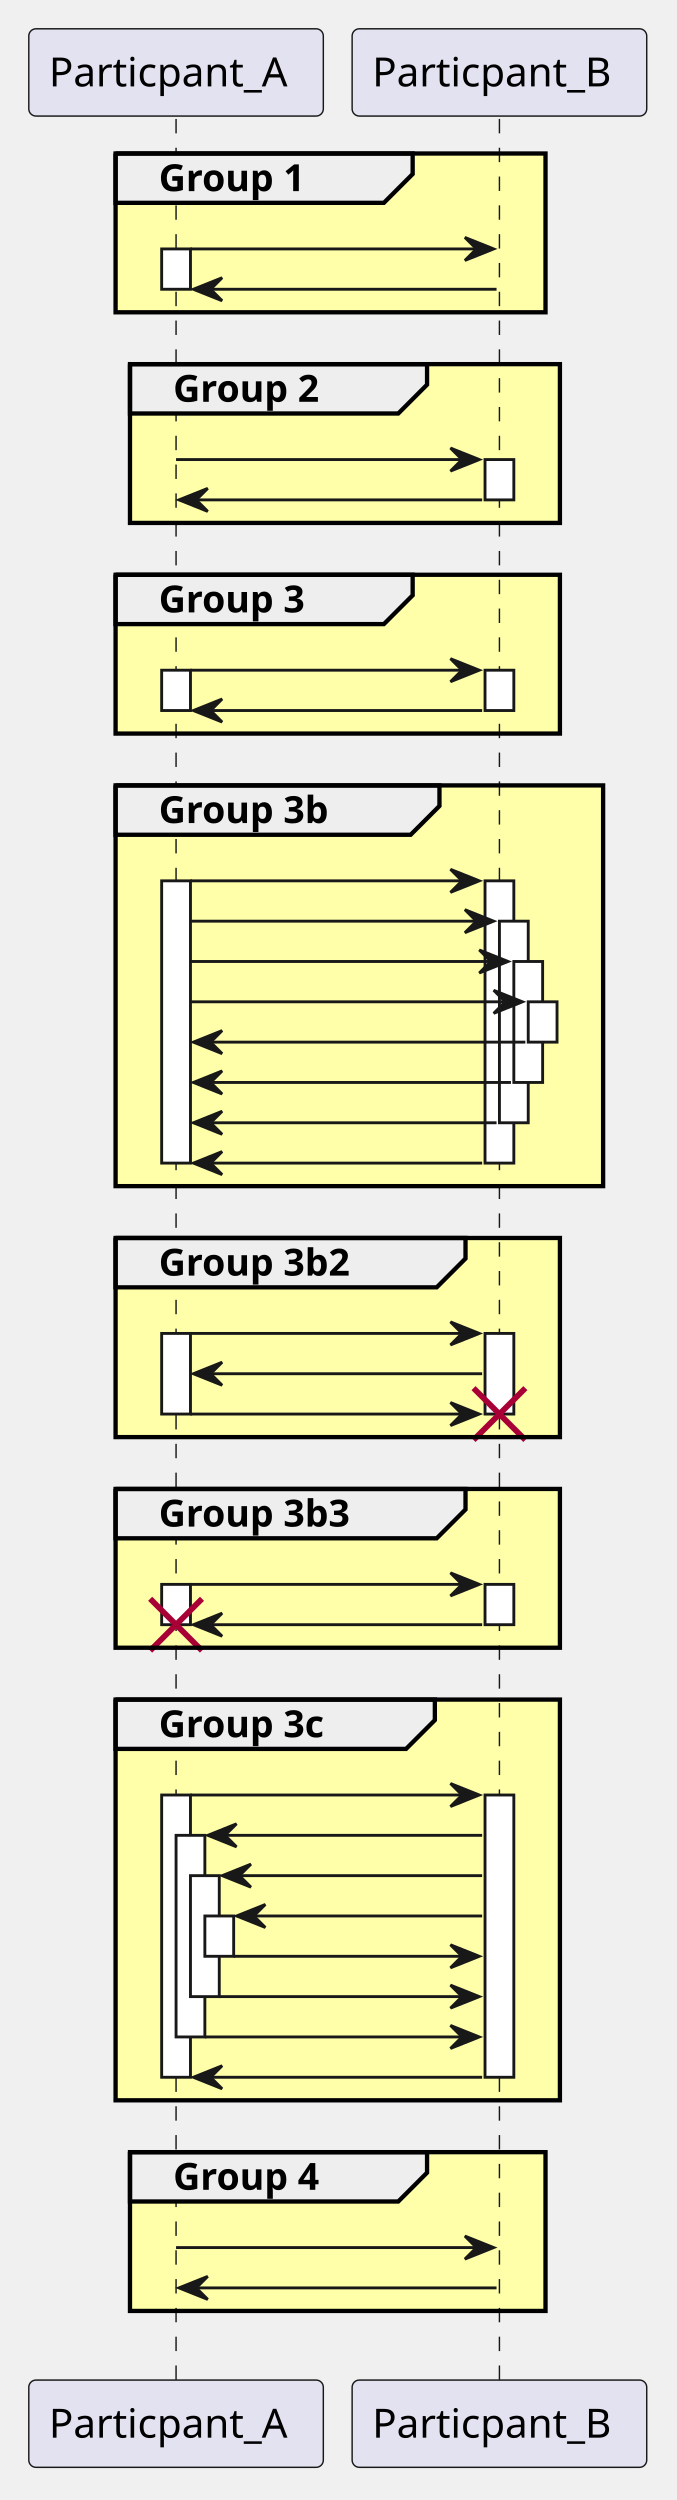
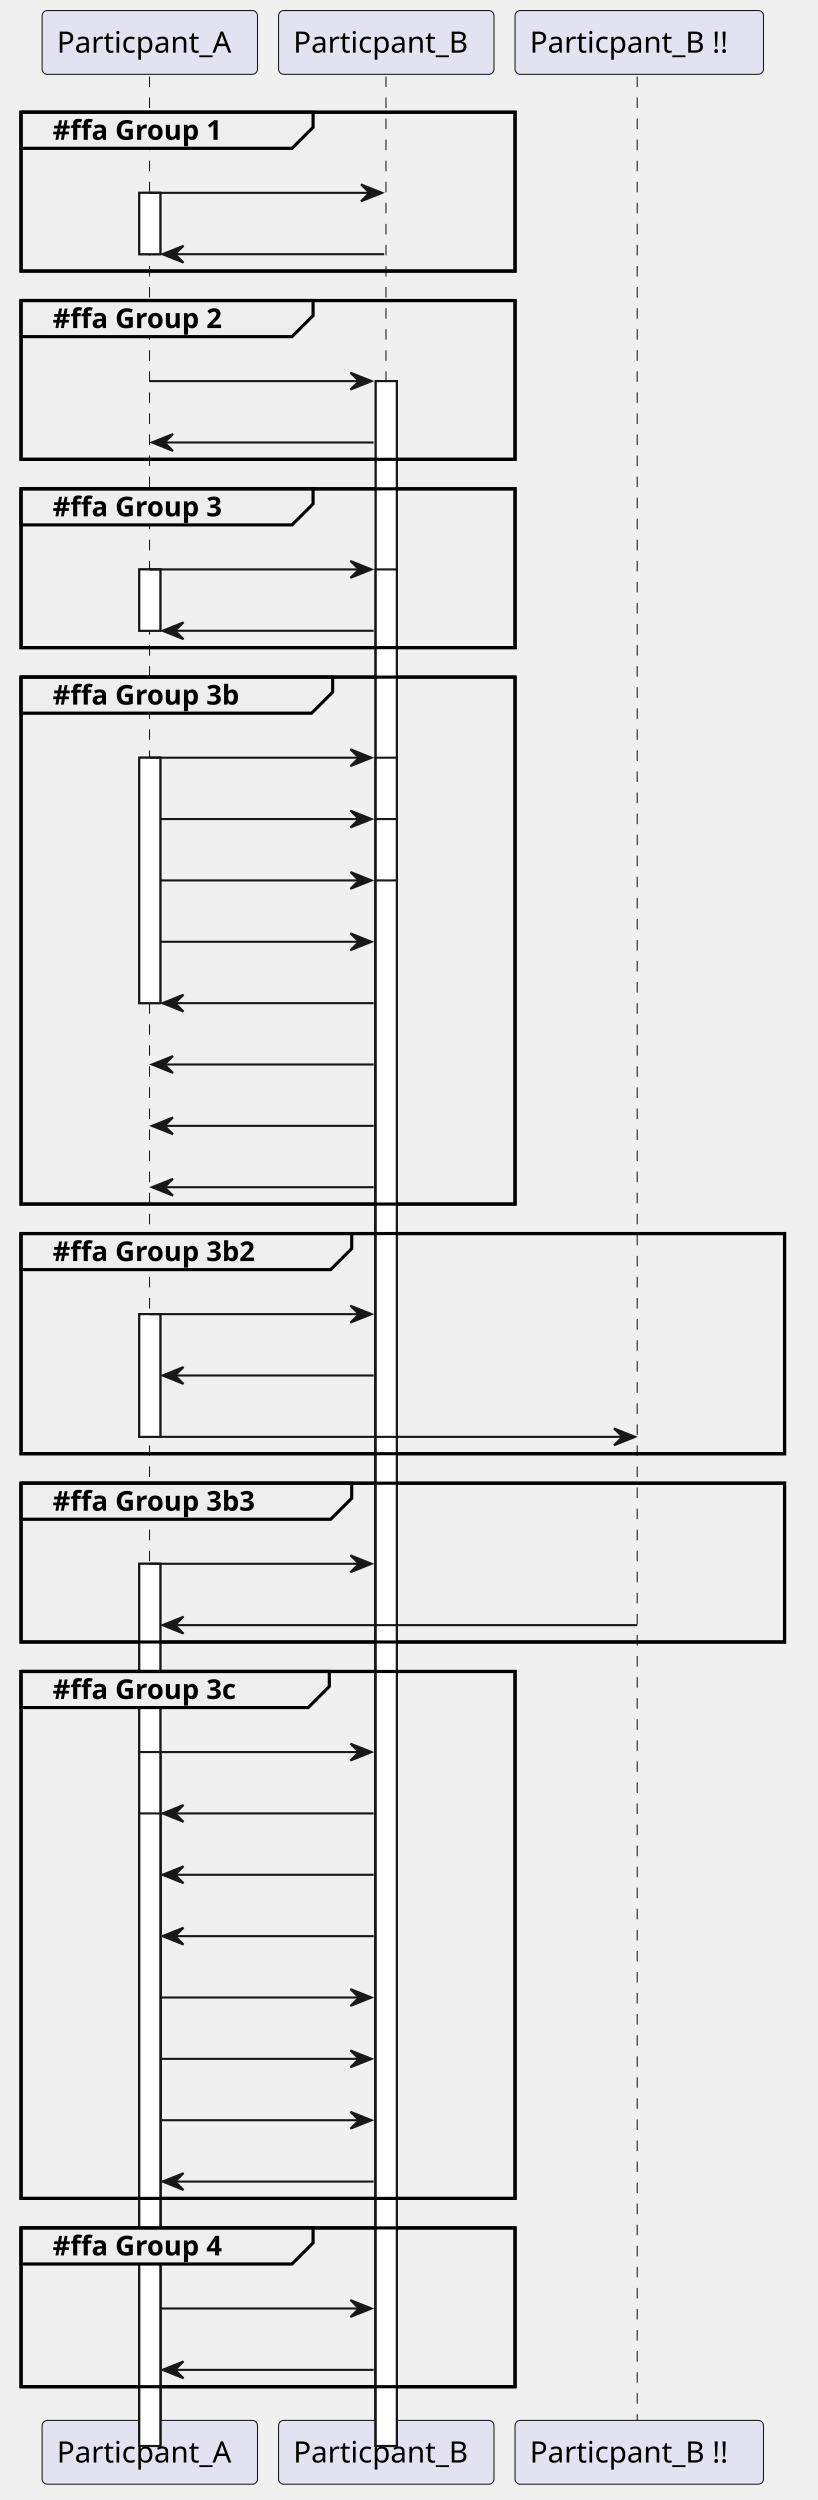
- <svg xmlns="http://www.w3.org/2000/svg" contentStyleType="text/css" data-diagram-type="SEQUENCE" height="868px" preserveAspectRatio="none" style="width:235px;height:868px;background:#FFFFFF;" version="1.1" viewBox="0 0 235 868" width="235px" zoomAndPan="magnify">
+ <svg xmlns="http://www.w3.org/2000/svg" contentStyleType="text/css" data-diagram-type="SEQUENCE" height="1187px" preserveAspectRatio="none" style="width:388px;height:1187px;background:#FFFFFF;" version="1.1" viewBox="0 0 388 1187" width="388px" zoomAndPan="magnify">
  <defs />
  <g>
-     <rect fill="#FFFFAA" height="55.133" style="stroke:#FFFFAA;stroke-width:1;" width="149.273" x="40.129" y="53.297" />
-     <rect fill="#FFFFAA" height="55.133" style="stroke:#FFFFAA;stroke-width:1;" width="149.273" x="45.129" y="126.43" />
-     <rect fill="#FFFFAA" height="55.133" style="stroke:#FFFFAA;stroke-width:1;" width="154.273" x="40.129" y="199.562" />
-     <rect fill="#FFFFAA" height="139.133" style="stroke:#FFFFAA;stroke-width:1;" width="169.273" x="40.129" y="272.695" />
-     <rect fill="#FFFFAA" height="69.133" style="stroke:#FFFFAA;stroke-width:1;" width="154.273" x="40.129" y="429.828" />
-     <rect fill="#FFFFAA" height="55.133" style="stroke:#FFFFAA;stroke-width:1;" width="154.273" x="40.129" y="516.961" />
-     <rect fill="#FFFFAA" height="139.133" style="stroke:#FFFFAA;stroke-width:1;" width="154.273" x="40.129" y="590.094" />
-     <rect fill="#FFFFAA" height="55.133" style="stroke:#FFFFAA;stroke-width:1;" width="144.273" x="45.129" y="747.227" />
-     <g>
-       <rect fill="#000000" fill-opacity="0" height="785.062" width="8" x="57.629" y="41.297" />
-       <line style="stroke:#181818;stroke-width:0.5;stroke-dasharray:5,5;" x1="61.129" x2="61.129" y1="41.297" y2="826.359" />
-     </g>
-     <g>
-       <rect fill="#FFFFFF" height="14" style="stroke:#181818;stroke-width:1;" width="10" x="56.129" y="86.43" />
-     </g>
-     <g>
-       <rect fill="#FFFFFF" height="14" style="stroke:#181818;stroke-width:1;" width="10" x="56.129" y="232.695" />
-     </g>
-     <g>
-       <rect fill="#FFFFFF" height="98" style="stroke:#181818;stroke-width:1;" width="10" x="56.129" y="305.828" />
-     </g>
-     <g>
-       <rect fill="#FFFFFF" height="28" style="stroke:#181818;stroke-width:1;" width="10" x="56.129" y="462.961" />
-     </g>
-     <g>
-       <rect fill="#FFFFFF" height="14" style="stroke:#181818;stroke-width:1;" width="10" x="56.129" y="550.094" />
-     </g>
-     <line style="stroke:#A80036;stroke-width:2;" x1="52.129" x2="70.129" y1="555.094" y2="573.094" />
-     <line style="stroke:#A80036;stroke-width:2;" x1="52.129" x2="70.129" y1="573.094" y2="555.094" />
-     <g>
-       <rect fill="#FFFFFF" height="98" style="stroke:#181818;stroke-width:1;" width="10" x="56.129" y="623.227" />
-     </g>
-     <g>
-       <rect fill="#FFFFFF" height="70" style="stroke:#181818;stroke-width:1;" width="10" x="61.129" y="637.227" />
-     </g>
-     <g>
-       <rect fill="#FFFFFF" height="42" style="stroke:#181818;stroke-width:1;" width="10" x="66.129" y="651.227" />
-     </g>
-     <g>
-       <rect fill="#FFFFFF" height="14" style="stroke:#181818;stroke-width:1;" width="10" x="71.129" y="665.227" />
-     </g>
-     <g>
-       <rect fill="#000000" fill-opacity="0" height="785.062" width="8" x="169.902" y="41.297" />
-       <line style="stroke:#181818;stroke-width:0.5;stroke-dasharray:5,5;" x1="173.402" x2="173.402" y1="41.297" y2="826.359" />
-     </g>
-     <g>
-       <rect fill="#FFFFFF" height="14" style="stroke:#181818;stroke-width:1;" width="10" x="168.402" y="159.562" />
-     </g>
-     <g>
-       <rect fill="#FFFFFF" height="14" style="stroke:#181818;stroke-width:1;" width="10" x="168.402" y="232.695" />
-     </g>
-     <g>
-       <rect fill="#FFFFFF" height="98" style="stroke:#181818;stroke-width:1;" width="10" x="168.402" y="305.828" />
-     </g>
-     <g>
-       <rect fill="#FFFFFF" height="28" style="stroke:#181818;stroke-width:1;" width="10" x="168.402" y="462.961" />
-     </g>
-     <line style="stroke:#A80036;stroke-width:2;" x1="164.402" x2="182.402" y1="481.961" y2="499.961" />
-     <line style="stroke:#A80036;stroke-width:2;" x1="164.402" x2="182.402" y1="499.961" y2="481.961" />
-     <g>
-       <rect fill="#FFFFFF" height="14" style="stroke:#181818;stroke-width:1;" width="10" x="168.402" y="550.094" />
-     </g>
-     <g>
-       <rect fill="#FFFFFF" height="98" style="stroke:#181818;stroke-width:1;" width="10" x="168.402" y="623.227" />
-     </g>
-     <g>
-       <rect fill="#FFFFFF" height="70" style="stroke:#181818;stroke-width:1;" width="10" x="173.402" y="319.828" />
-     </g>
-     <g>
-       <rect fill="#FFFFFF" height="42" style="stroke:#181818;stroke-width:1;" width="10" x="178.402" y="333.828" />
-     </g>
-     <g>
-       <rect fill="#FFFFFF" height="14" style="stroke:#181818;stroke-width:1;" width="10" x="183.402" y="347.828" />
-     </g>
-     <rect fill="#E2E2F0" height="30.297" rx="2.5" ry="2.5" style="stroke:#181818;stroke-width:0.5;" width="102.259" x="10" y="10" />
-     <text fill="#000000" font-family="sans-serif" font-size="14" lengthAdjust="spacing" textLength="88.259" x="17" y="29.995">Particpant_A</text>
-     <rect fill="#E2E2F0" height="30.297" rx="2.5" ry="2.5" style="stroke:#181818;stroke-width:0.5;" width="102.286" x="122.259" y="10" />
-     <text fill="#000000" font-family="sans-serif" font-size="14" lengthAdjust="spacing" textLength="88.286" x="129.259" y="29.995">Particpant_B</text>
-     <rect fill="#E2E2F0" height="30.297" rx="2.5" ry="2.5" style="stroke:#181818;stroke-width:0.5;" width="102.259" x="10" y="826.359" />
-     <text fill="#000000" font-family="sans-serif" font-size="14" lengthAdjust="spacing" textLength="88.259" x="17" y="846.355">Particpant_A</text>
-     <rect fill="#E2E2F0" height="30.297" rx="2.5" ry="2.5" style="stroke:#181818;stroke-width:0.5;" width="102.286" x="122.259" y="826.359" />
-     <text fill="#000000" font-family="sans-serif" font-size="14" lengthAdjust="spacing" textLength="88.286" x="129.259" y="846.355">Particpant_B</text>
-     <path d="M40.129,53.297 L143.274,53.297 L143.274,60.43 L133.274,70.43 L40.129,70.43 L40.129,53.297" fill="#EEEEEE" style="stroke:#000000;stroke-width:1.5;" />
-     <rect fill="none" height="55.133" style="stroke:#000000;stroke-width:1.5;" width="149.273" x="40.129" y="53.297" />
-     <text fill="#000000" font-family="sans-serif" font-size="13" font-weight="700" lengthAdjust="spacing" textLength="58.145" x="55.129" y="66.364">Group 1</text>
-     <polygon fill="#181818" points="161.402,82.43,171.402,86.43,161.402,90.43,165.402,86.43" style="stroke:#181818;stroke-width:1;" />
-     <line style="stroke:#181818;stroke-width:1;" x1="66.129" x2="167.402" y1="86.43" y2="86.43" />
-     <polygon fill="#181818" points="77.129,96.43,67.129,100.43,77.129,104.43,73.129,100.43" style="stroke:#181818;stroke-width:1;" />
-     <line style="stroke:#181818;stroke-width:1;" x1="71.129" x2="172.402" y1="100.43" y2="100.43" />
-     <path d="M45.129,126.43 L148.274,126.43 L148.274,133.562 L138.274,143.562 L45.129,143.562 L45.129,126.43" fill="#EEEEEE" style="stroke:#000000;stroke-width:1.5;" />
-     <rect fill="none" height="55.133" style="stroke:#000000;stroke-width:1.5;" width="149.273" x="45.129" y="126.43" />
-     <text fill="#000000" font-family="sans-serif" font-size="13" font-weight="700" lengthAdjust="spacing" textLength="58.145" x="60.129" y="139.497">Group 2</text>
-     <polygon fill="#181818" points="156.402,155.562,166.402,159.562,156.402,163.562,160.402,159.562" style="stroke:#181818;stroke-width:1;" />
-     <line style="stroke:#181818;stroke-width:1;" x1="61.129" x2="162.402" y1="159.562" y2="159.562" />
-     <polygon fill="#181818" points="72.129,169.562,62.129,173.562,72.129,177.562,68.129,173.562" style="stroke:#181818;stroke-width:1;" />
-     <line style="stroke:#181818;stroke-width:1;" x1="66.129" x2="167.402" y1="173.562" y2="173.562" />
-     <path d="M40.129,199.562 L143.274,199.562 L143.274,206.695 L133.274,216.695 L40.129,216.695 L40.129,199.562" fill="#EEEEEE" style="stroke:#000000;stroke-width:1.5;" />
-     <rect fill="none" height="55.133" style="stroke:#000000;stroke-width:1.5;" width="154.273" x="40.129" y="199.562" />
-     <text fill="#000000" font-family="sans-serif" font-size="13" font-weight="700" lengthAdjust="spacing" textLength="58.145" x="55.129" y="212.629">Group 3</text>
-     <polygon fill="#181818" points="156.402,228.695,166.402,232.695,156.402,236.695,160.402,232.695" style="stroke:#181818;stroke-width:1;" />
-     <line style="stroke:#181818;stroke-width:1;" x1="66.129" x2="162.402" y1="232.695" y2="232.695" />
-     <polygon fill="#181818" points="77.129,242.695,67.129,246.695,77.129,250.695,73.129,246.695" style="stroke:#181818;stroke-width:1;" />
-     <line style="stroke:#181818;stroke-width:1;" x1="71.129" x2="167.402" y1="246.695" y2="246.695" />
-     <path d="M40.129,272.695 L152.58,272.695 L152.58,279.828 L142.58,289.828 L40.129,289.828 L40.129,272.695" fill="#EEEEEE" style="stroke:#000000;stroke-width:1.5;" />
-     <rect fill="none" height="139.133" style="stroke:#000000;stroke-width:1.5;" width="169.273" x="40.129" y="272.695" />
-     <text fill="#000000" font-family="sans-serif" font-size="13" font-weight="700" lengthAdjust="spacing" textLength="67.45" x="55.129" y="285.762">Group 3b</text>
-     <polygon fill="#181818" points="156.402,301.828,166.402,305.828,156.402,309.828,160.402,305.828" style="stroke:#181818;stroke-width:1;" />
-     <line style="stroke:#181818;stroke-width:1;" x1="66.129" x2="162.402" y1="305.828" y2="305.828" />
-     <polygon fill="#181818" points="161.402,315.828,171.402,319.828,161.402,323.828,165.402,319.828" style="stroke:#181818;stroke-width:1;" />
-     <line style="stroke:#181818;stroke-width:1;" x1="66.129" x2="167.402" y1="319.828" y2="319.828" />
-     <polygon fill="#181818" points="166.402,329.828,176.402,333.828,166.402,337.828,170.402,333.828" style="stroke:#181818;stroke-width:1;" />
-     <line style="stroke:#181818;stroke-width:1;" x1="66.129" x2="172.402" y1="333.828" y2="333.828" />
-     <polygon fill="#181818" points="171.402,343.828,181.402,347.828,171.402,351.828,175.402,347.828" style="stroke:#181818;stroke-width:1;" />
-     <line style="stroke:#181818;stroke-width:1;" x1="66.129" x2="177.402" y1="347.828" y2="347.828" />
-     <polygon fill="#181818" points="77.129,357.828,67.129,361.828,77.129,365.828,73.129,361.828" style="stroke:#181818;stroke-width:1;" />
-     <line style="stroke:#181818;stroke-width:1;" x1="71.129" x2="182.402" y1="361.828" y2="361.828" />
-     <polygon fill="#181818" points="77.129,371.828,67.129,375.828,77.129,379.828,73.129,375.828" style="stroke:#181818;stroke-width:1;" />
-     <line style="stroke:#181818;stroke-width:1;" x1="71.129" x2="177.402" y1="375.828" y2="375.828" />
-     <polygon fill="#181818" points="77.129,385.828,67.129,389.828,77.129,393.828,73.129,389.828" style="stroke:#181818;stroke-width:1;" />
-     <line style="stroke:#181818;stroke-width:1;" x1="71.129" x2="172.402" y1="389.828" y2="389.828" />
-     <polygon fill="#181818" points="77.129,399.828,67.129,403.828,77.129,407.828,73.129,403.828" style="stroke:#181818;stroke-width:1;" />
-     <line style="stroke:#181818;stroke-width:1;" x1="71.129" x2="167.402" y1="403.828" y2="403.828" />
-     <path d="M40.129,429.828 L161.625,429.828 L161.625,436.961 L151.625,446.961 L40.129,446.961 L40.129,429.828" fill="#EEEEEE" style="stroke:#000000;stroke-width:1.5;" />
-     <rect fill="none" height="69.133" style="stroke:#000000;stroke-width:1.5;" width="154.273" x="40.129" y="429.828" />
-     <text fill="#000000" font-family="sans-serif" font-size="13" font-weight="700" lengthAdjust="spacing" textLength="76.496" x="55.129" y="442.895">Group 3b2</text>
-     <polygon fill="#181818" points="156.402,458.961,166.402,462.961,156.402,466.961,160.402,462.961" style="stroke:#181818;stroke-width:1;" />
-     <line style="stroke:#181818;stroke-width:1;" x1="66.129" x2="162.402" y1="462.961" y2="462.961" />
-     <polygon fill="#181818" points="77.129,472.961,67.129,476.961,77.129,480.961,73.129,476.961" style="stroke:#181818;stroke-width:1;" />
-     <line style="stroke:#181818;stroke-width:1;" x1="71.129" x2="167.402" y1="476.961" y2="476.961" />
-     <polygon fill="#181818" points="156.402,486.961,166.402,490.961,156.402,494.961,160.402,490.961" style="stroke:#181818;stroke-width:1;" />
-     <line style="stroke:#181818;stroke-width:1;" x1="66.129" x2="162.402" y1="490.961" y2="490.961" />
-     <path d="M40.129,516.961 L161.625,516.961 L161.625,524.094 L151.625,534.094 L40.129,534.094 L40.129,516.961" fill="#EEEEEE" style="stroke:#000000;stroke-width:1.5;" />
-     <rect fill="none" height="55.133" style="stroke:#000000;stroke-width:1.5;" width="154.273" x="40.129" y="516.961" />
-     <text fill="#000000" font-family="sans-serif" font-size="13" font-weight="700" lengthAdjust="spacing" textLength="76.496" x="55.129" y="530.028">Group 3b3</text>
-     <polygon fill="#181818" points="156.402,546.094,166.402,550.094,156.402,554.094,160.402,550.094" style="stroke:#181818;stroke-width:1;" />
-     <line style="stroke:#181818;stroke-width:1;" x1="66.129" x2="162.402" y1="550.094" y2="550.094" />
-     <polygon fill="#181818" points="77.129,560.094,67.129,564.094,77.129,568.094,73.129,564.094" style="stroke:#181818;stroke-width:1;" />
-     <line style="stroke:#181818;stroke-width:1;" x1="71.129" x2="167.402" y1="564.094" y2="564.094" />
-     <path d="M40.129,590.094 L150.98,590.094 L150.98,597.227 L140.98,607.227 L40.129,607.227 L40.129,590.094" fill="#EEEEEE" style="stroke:#000000;stroke-width:1.5;" />
-     <rect fill="none" height="139.133" style="stroke:#000000;stroke-width:1.5;" width="154.273" x="40.129" y="590.094" />
-     <text fill="#000000" font-family="sans-serif" font-size="13" font-weight="700" lengthAdjust="spacing" textLength="65.851" x="55.129" y="603.161">Group 3c</text>
-     <polygon fill="#181818" points="156.402,619.227,166.402,623.227,156.402,627.227,160.402,623.227" style="stroke:#181818;stroke-width:1;" />
-     <line style="stroke:#181818;stroke-width:1;" x1="66.129" x2="162.402" y1="623.227" y2="623.227" />
-     <polygon fill="#181818" points="82.129,633.227,72.129,637.227,82.129,641.227,78.129,637.227" style="stroke:#181818;stroke-width:1;" />
-     <line style="stroke:#181818;stroke-width:1;" x1="76.129" x2="167.402" y1="637.227" y2="637.227" />
-     <polygon fill="#181818" points="87.129,647.227,77.129,651.227,87.129,655.227,83.129,651.227" style="stroke:#181818;stroke-width:1;" />
-     <line style="stroke:#181818;stroke-width:1;" x1="81.129" x2="167.402" y1="651.227" y2="651.227" />
-     <polygon fill="#181818" points="92.129,661.227,82.129,665.227,92.129,669.227,88.129,665.227" style="stroke:#181818;stroke-width:1;" />
-     <line style="stroke:#181818;stroke-width:1;" x1="86.129" x2="167.402" y1="665.227" y2="665.227" />
-     <polygon fill="#181818" points="156.402,675.227,166.402,679.227,156.402,683.227,160.402,679.227" style="stroke:#181818;stroke-width:1;" />
-     <line style="stroke:#181818;stroke-width:1;" x1="81.129" x2="162.402" y1="679.227" y2="679.227" />
-     <polygon fill="#181818" points="156.402,689.227,166.402,693.227,156.402,697.227,160.402,693.227" style="stroke:#181818;stroke-width:1;" />
-     <line style="stroke:#181818;stroke-width:1;" x1="76.129" x2="162.402" y1="693.227" y2="693.227" />
-     <polygon fill="#181818" points="156.402,703.227,166.402,707.227,156.402,711.227,160.402,707.227" style="stroke:#181818;stroke-width:1;" />
-     <line style="stroke:#181818;stroke-width:1;" x1="71.129" x2="162.402" y1="707.227" y2="707.227" />
-     <polygon fill="#181818" points="77.129,717.227,67.129,721.227,77.129,725.227,73.129,721.227" style="stroke:#181818;stroke-width:1;" />
-     <line style="stroke:#181818;stroke-width:1;" x1="71.129" x2="167.402" y1="721.227" y2="721.227" />
-     <path d="M45.129,747.227 L148.274,747.227 L148.274,754.359 L138.274,764.359 L45.129,764.359 L45.129,747.227" fill="#EEEEEE" style="stroke:#000000;stroke-width:1.5;" />
-     <rect fill="none" height="55.133" style="stroke:#000000;stroke-width:1.5;" width="144.273" x="45.129" y="747.227" />
-     <text fill="#000000" font-family="sans-serif" font-size="13" font-weight="700" lengthAdjust="spacing" textLength="58.145" x="60.129" y="760.293">Group 4</text>
-     <polygon fill="#181818" points="161.402,776.359,171.402,780.359,161.402,784.359,165.402,780.359" style="stroke:#181818;stroke-width:1;" />
-     <line style="stroke:#181818;stroke-width:1;" x1="61.129" x2="167.402" y1="780.359" y2="780.359" />
-     <polygon fill="#181818" points="72.129,790.359,62.129,794.359,72.129,798.359,68.129,794.359" style="stroke:#181818;stroke-width:1;" />
-     <line style="stroke:#181818;stroke-width:1;" x1="66.129" x2="172.402" y1="794.359" y2="794.359" />
+     <rect fill="none" height="75.398" style="stroke:#000000;stroke-width:1.5;" width="234.545" x="10" y="1057.812" />
+     <rect fill="none" height="250.195" style="stroke:#000000;stroke-width:1.5;" width="234.545" x="10" y="793.617" />
+     <rect fill="none" height="75.398" style="stroke:#000000;stroke-width:1.5;" width="362.506" x="10" y="704.219" />
+     <rect fill="none" height="104.531" style="stroke:#000000;stroke-width:1.5;" width="362.506" x="10" y="585.688" />
+     <rect fill="none" height="250.195" style="stroke:#000000;stroke-width:1.5;" width="234.545" x="10" y="321.492" />
+     <rect fill="none" height="75.398" style="stroke:#000000;stroke-width:1.5;" width="234.545" x="10" y="232.094" />
+     <rect fill="none" height="75.398" style="stroke:#000000;stroke-width:1.5;" width="234.545" x="10" y="142.695" />
+     <rect fill="none" height="75.398" style="stroke:#000000;stroke-width:1.5;" width="234.545" x="10" y="53.297" />
+     <g>
+       <rect fill="#FFFFFF" height="29.133" style="stroke:#181818;stroke-width:1;" width="10" x="66.129" y="91.562" />
+     </g>
+     <g>
+       <rect fill="#FFFFFF" height="29.133" style="stroke:#181818;stroke-width:1;" width="10" x="66.129" y="270.359" />
+     </g>
+     <g>
+       <rect fill="#FFFFFF" height="116.531" style="stroke:#181818;stroke-width:1;" width="10" x="66.129" y="359.758" />
+     </g>
+     <g>
+       <rect fill="#FFFFFF" height="58.266" style="stroke:#181818;stroke-width:1;" width="10" x="66.129" y="623.953" />
+     </g>
+     <g>
+       <rect fill="#FFFFFF" height="29.133" style="stroke:#181818;stroke-width:1;" width="10" x="178.402" y="742.484" />
+     </g>
+     <g>
+       <rect fill="#FFFFFF" height="116.531" style="stroke:#181818;stroke-width:1;" width="10" x="178.402" y="831.883" />
+     </g>
+     <g>
+       <rect fill="#FFFFFF" height="353.594" style="stroke:#181818;stroke-width:1;" width="10" x="178.402" y="623.953" />
+     </g>
+     <g>
+       <rect fill="#FFFFFF" height="559.523" style="stroke:#181818;stroke-width:1;" width="10" x="178.402" y="447.156" />
+     </g>
+     <g>
+       <rect fill="#FFFFFF" height="116.531" style="stroke:#181818;stroke-width:1;" width="10" x="66.129" y="919.281" />
+     </g>
+     <g>
+       <rect fill="#FFFFFF" height="145.664" style="stroke:#181818;stroke-width:1;" width="10" x="66.129" y="890.148" />
+     </g>
+     <g>
+       <rect fill="#FFFFFF" height="418.859" style="stroke:#181818;stroke-width:1;" width="10" x="66.129" y="742.484" />
+     </g>
+     <g>
+       <rect fill="#FFFFFF" height="329.461" style="stroke:#181818;stroke-width:1;" width="10" x="66.129" y="831.883" />
+     </g>
+     <g>
+       <rect fill="#FFFFFF" height="300.328" style="stroke:#181818;stroke-width:1;" width="10" x="66.129" y="861.016" />
+     </g>
+     <g>
+       <rect fill="#FFFFFF" height="980.383" style="stroke:#181818;stroke-width:1;" width="10" x="178.402" y="180.961" />
+     </g>
+     <g>
+       <rect fill="#FFFFFF" height="890.984" style="stroke:#181818;stroke-width:1;" width="10" x="178.402" y="270.359" />
+     </g>
+     <g>
+       <rect fill="#FFFFFF" height="801.586" style="stroke:#181818;stroke-width:1;" width="10" x="178.402" y="359.758" />
+     </g>
+     <g>
+       <rect fill="#FFFFFF" height="772.453" style="stroke:#181818;stroke-width:1;" width="10" x="178.402" y="388.891" />
+     </g>
+     <g>
+       <rect fill="#FFFFFF" height="743.32" style="stroke:#181818;stroke-width:1;" width="10" x="178.402" y="418.023" />
+     </g>
+     <g class="participant-lifeline" data-entity-uid="part1" data-qualified-name="Particpant_A" id="part1-lifeline">
+       <g>
+         <rect fill="#000000" fill-opacity="0" height="1113.914" width="8" x="67.129" y="36.297" />
+         <line style="stroke:#181818;stroke-width:0.5;stroke-dasharray:5,5;" x1="71" x2="71" y1="36.297" y2="1150.211" />
+       </g>
+     </g>
+     <g class="participant-lifeline" data-entity-uid="part2" data-qualified-name="Particpant_B" id="part2-lifeline">
+       <g>
+         <rect fill="#000000" fill-opacity="0" height="1113.914" width="8" x="179.402" y="36.297" />
+         <line style="stroke:#181818;stroke-width:0.5;stroke-dasharray:5,5;" x1="183.259" x2="183.259" y1="36.297" y2="1150.211" />
+       </g>
+     </g>
+     <g class="participant-lifeline" data-entity-uid="part3" data-qualified-name="Particpant_B !!" id="part3-lifeline">
+       <g>
+         <rect fill="#000000" fill-opacity="0" height="1113.914" width="8" x="299.525" y="36.297" />
+         <line style="stroke:#181818;stroke-width:0.5;stroke-dasharray:5,5;" x1="302.545" x2="302.545" y1="36.297" y2="1150.211" />
+       </g>
+     </g>
+     <g class="participant participant-head" data-entity-uid="part1" data-qualified-name="Particpant_A" id="part1-head">
+       <rect fill="#E2E2F0" height="30.297" rx="2.5" ry="2.5" style="stroke:#181818;stroke-width:0.5;" width="102.259" x="20" y="5" />
+       <text fill="#000000" font-family="sans-serif" font-size="14" lengthAdjust="spacing" textLength="88.259" x="27" y="24.995">Particpant_A</text>
+     </g>
+     <g class="participant participant-tail" data-entity-uid="part1" data-qualified-name="Particpant_A" id="part1-tail">
+       <rect fill="#E2E2F0" height="30.297" rx="2.5" ry="2.5" style="stroke:#181818;stroke-width:0.5;" width="102.259" x="20" y="1149.211" />
+       <text fill="#000000" font-family="sans-serif" font-size="14" lengthAdjust="spacing" textLength="88.259" x="27" y="1169.206">Particpant_A</text>
+     </g>
+     <g class="participant participant-head" data-entity-uid="part2" data-qualified-name="Particpant_B" id="part2-head">
+       <rect fill="#E2E2F0" height="30.297" rx="2.5" ry="2.5" style="stroke:#181818;stroke-width:0.5;" width="102.286" x="132.259" y="5" />
+       <text fill="#000000" font-family="sans-serif" font-size="14" lengthAdjust="spacing" textLength="88.286" x="139.259" y="24.995">Particpant_B</text>
+     </g>
+     <g class="participant participant-tail" data-entity-uid="part2" data-qualified-name="Particpant_B" id="part2-tail">
+       <rect fill="#E2E2F0" height="30.297" rx="2.5" ry="2.5" style="stroke:#181818;stroke-width:0.5;" width="102.286" x="132.259" y="1149.211" />
+       <text fill="#000000" font-family="sans-serif" font-size="14" lengthAdjust="spacing" textLength="88.286" x="139.259" y="1169.206">Particpant_B</text>
+     </g>
+     <g class="participant participant-head" data-entity-uid="part3" data-qualified-name="Particpant_B !!" id="part3-head">
+       <rect fill="#E2E2F0" height="30.297" rx="2.5" ry="2.5" style="stroke:#181818;stroke-width:0.5;" width="117.961" x="244.545" y="5" />
+       <text fill="#000000" font-family="sans-serif" font-size="14" lengthAdjust="spacing" textLength="103.961" x="251.545" y="24.995">Particpant_B !!</text>
+     </g>
+     <g class="participant participant-tail" data-entity-uid="part3" data-qualified-name="Particpant_B !!" id="part3-tail">
+       <rect fill="#E2E2F0" height="30.297" rx="2.5" ry="2.5" style="stroke:#181818;stroke-width:0.5;" width="117.961" x="244.545" y="1149.211" />
+       <text fill="#000000" font-family="sans-serif" font-size="14" lengthAdjust="spacing" textLength="103.961" x="251.545" y="1169.206">Particpant_B !!</text>
+     </g>
+     <g>
+       <rect fill="#FFFFFF" height="29.133" style="stroke:#181818;stroke-width:1;" width="10" x="66.129" y="91.562" />
+     </g>
+     <g>
+       <rect fill="#FFFFFF" height="29.133" style="stroke:#181818;stroke-width:1;" width="10" x="66.129" y="270.359" />
+     </g>
+     <g>
+       <rect fill="#FFFFFF" height="116.531" style="stroke:#181818;stroke-width:1;" width="10" x="66.129" y="359.758" />
+     </g>
+     <g>
+       <rect fill="#FFFFFF" height="58.266" style="stroke:#181818;stroke-width:1;" width="10" x="66.129" y="623.953" />
+     </g>
+     <g>
+       <rect fill="#FFFFFF" height="29.133" style="stroke:#181818;stroke-width:1;" width="10" x="178.402" y="742.484" />
+     </g>
+     <g>
+       <rect fill="#FFFFFF" height="116.531" style="stroke:#181818;stroke-width:1;" width="10" x="178.402" y="831.883" />
+     </g>
+     <g>
+       <rect fill="#FFFFFF" height="353.594" style="stroke:#181818;stroke-width:1;" width="10" x="178.402" y="623.953" />
+     </g>
+     <g>
+       <rect fill="#FFFFFF" height="559.523" style="stroke:#181818;stroke-width:1;" width="10" x="178.402" y="447.156" />
+     </g>
+     <g>
+       <rect fill="#FFFFFF" height="116.531" style="stroke:#181818;stroke-width:1;" width="10" x="66.129" y="919.281" />
+     </g>
+     <g>
+       <rect fill="#FFFFFF" height="145.664" style="stroke:#181818;stroke-width:1;" width="10" x="66.129" y="890.148" />
+     </g>
+     <g>
+       <rect fill="#FFFFFF" height="418.859" style="stroke:#181818;stroke-width:1;" width="10" x="66.129" y="742.484" />
+     </g>
+     <g>
+       <rect fill="#FFFFFF" height="329.461" style="stroke:#181818;stroke-width:1;" width="10" x="66.129" y="831.883" />
+     </g>
+     <g>
+       <rect fill="#FFFFFF" height="300.328" style="stroke:#181818;stroke-width:1;" width="10" x="66.129" y="861.016" />
+     </g>
+     <g>
+       <rect fill="#FFFFFF" height="980.383" style="stroke:#181818;stroke-width:1;" width="10" x="178.402" y="180.961" />
+     </g>
+     <g>
+       <rect fill="#FFFFFF" height="890.984" style="stroke:#181818;stroke-width:1;" width="10" x="178.402" y="270.359" />
+     </g>
+     <g>
+       <rect fill="#FFFFFF" height="801.586" style="stroke:#181818;stroke-width:1;" width="10" x="178.402" y="359.758" />
+     </g>
+     <g>
+       <rect fill="#FFFFFF" height="772.453" style="stroke:#181818;stroke-width:1;" width="10" x="178.402" y="388.891" />
+     </g>
+     <g>
+       <rect fill="#FFFFFF" height="743.32" style="stroke:#181818;stroke-width:1;" width="10" x="178.402" y="418.023" />
+     </g>
+     <path d="M10,53.297 L148.647,53.297 L148.647,60.43 L138.647,70.43 L10,70.43 L10,53.297" fill="#EEEEEE" style="stroke:#000000;stroke-width:1.5;" />
+     <rect fill="none" height="75.398" style="stroke:#000000;stroke-width:1.5;" width="234.545" x="10" y="53.297" />
+     <text fill="#000000" font-family="sans-serif" font-size="13" font-weight="700" lengthAdjust="spacing" textLength="93.647" x="25" y="66.364">#ffa Group 1</text>
+     <g class="message" data-entity-1="part1" data-entity-2="part2" id="msg1">
+       <polygon fill="#181818" points="171.402,87.562,181.402,91.562,171.402,95.562,175.402,91.562" style="stroke:#181818;stroke-width:1;" />
+       <line style="stroke:#181818;stroke-width:1;" x1="71.129" x2="177.402" y1="91.562" y2="91.562" />
+     </g>
+     <g class="message" data-entity-1="part2" data-entity-2="part1" id="msg2">
+       <polygon fill="#181818" points="87.129,116.695,77.129,120.695,87.129,124.695,83.129,120.695" style="stroke:#181818;stroke-width:1;" />
+       <line style="stroke:#181818;stroke-width:1;" x1="81.129" x2="182.402" y1="120.695" y2="120.695" />
+     </g>
+     <path d="M10,142.695 L148.647,142.695 L148.647,149.828 L138.647,159.828 L10,159.828 L10,142.695" fill="#EEEEEE" style="stroke:#000000;stroke-width:1.5;" />
+     <rect fill="none" height="75.398" style="stroke:#000000;stroke-width:1.5;" width="234.545" x="10" y="142.695" />
+     <text fill="#000000" font-family="sans-serif" font-size="13" font-weight="700" lengthAdjust="spacing" textLength="93.647" x="25" y="155.762">#ffa Group 2</text>
+     <g class="message" data-entity-1="part1" data-entity-2="part2" id="msg3">
+       <polygon fill="#181818" points="166.402,176.961,176.402,180.961,166.402,184.961,170.402,180.961" style="stroke:#181818;stroke-width:1;" />
+       <line style="stroke:#181818;stroke-width:1;" x1="71.129" x2="172.402" y1="180.961" y2="180.961" />
+     </g>
+     <g class="message" data-entity-1="part2" data-entity-2="part1" id="msg4">
+       <polygon fill="#181818" points="82.129,206.094,72.129,210.094,82.129,214.094,78.129,210.094" style="stroke:#181818;stroke-width:1;" />
+       <line style="stroke:#181818;stroke-width:1;" x1="76.129" x2="177.402" y1="210.094" y2="210.094" />
+     </g>
+     <path d="M10,232.094 L148.647,232.094 L148.647,239.227 L138.647,249.227 L10,249.227 L10,232.094" fill="#EEEEEE" style="stroke:#000000;stroke-width:1.5;" />
+     <rect fill="none" height="75.398" style="stroke:#000000;stroke-width:1.5;" width="234.545" x="10" y="232.094" />
+     <text fill="#000000" font-family="sans-serif" font-size="13" font-weight="700" lengthAdjust="spacing" textLength="93.647" x="25" y="245.161">#ffa Group 3</text>
+     <g class="message" data-entity-1="part1" data-entity-2="part2" id="msg5">
+       <polygon fill="#181818" points="166.402,266.359,176.402,270.359,166.402,274.359,170.402,270.359" style="stroke:#181818;stroke-width:1;" />
+       <line style="stroke:#181818;stroke-width:1;" x1="71.129" x2="172.402" y1="270.359" y2="270.359" />
+     </g>
+     <g class="message" data-entity-1="part2" data-entity-2="part1" id="msg6">
+       <polygon fill="#181818" points="87.129,295.492,77.129,299.492,87.129,303.492,83.129,299.492" style="stroke:#181818;stroke-width:1;" />
+       <line style="stroke:#181818;stroke-width:1;" x1="81.129" x2="177.402" y1="299.492" y2="299.492" />
+     </g>
+     <path d="M10,321.492 L157.953,321.492 L157.953,328.625 L147.953,338.625 L10,338.625 L10,321.492" fill="#EEEEEE" style="stroke:#000000;stroke-width:1.5;" />
+     <rect fill="none" height="250.195" style="stroke:#000000;stroke-width:1.5;" width="234.545" x="10" y="321.492" />
+     <text fill="#000000" font-family="sans-serif" font-size="13" font-weight="700" lengthAdjust="spacing" textLength="102.953" x="25" y="334.559">#ffa Group 3b</text>
+     <g class="message" data-entity-1="part1" data-entity-2="part2" id="msg7">
+       <polygon fill="#181818" points="166.402,355.758,176.402,359.758,166.402,363.758,170.402,359.758" style="stroke:#181818;stroke-width:1;" />
+       <line style="stroke:#181818;stroke-width:1;" x1="71.129" x2="172.402" y1="359.758" y2="359.758" />
+     </g>
+     <g class="message" data-entity-1="part1" data-entity-2="part2" id="msg8">
+       <polygon fill="#181818" points="166.402,384.891,176.402,388.891,166.402,392.891,170.402,388.891" style="stroke:#181818;stroke-width:1;" />
+       <line style="stroke:#181818;stroke-width:1;" x1="76.129" x2="172.402" y1="388.891" y2="388.891" />
+     </g>
+     <g class="message" data-entity-1="part1" data-entity-2="part2" id="msg9">
+       <polygon fill="#181818" points="166.402,414.023,176.402,418.023,166.402,422.023,170.402,418.023" style="stroke:#181818;stroke-width:1;" />
+       <line style="stroke:#181818;stroke-width:1;" x1="76.129" x2="172.402" y1="418.023" y2="418.023" />
+     </g>
+     <g class="message" data-entity-1="part1" data-entity-2="part2" id="msg10">
+       <polygon fill="#181818" points="166.402,443.156,176.402,447.156,166.402,451.156,170.402,447.156" style="stroke:#181818;stroke-width:1;" />
+       <line style="stroke:#181818;stroke-width:1;" x1="76.129" x2="172.402" y1="447.156" y2="447.156" />
+     </g>
+     <g class="message" data-entity-1="part2" data-entity-2="part1" id="msg11">
+       <polygon fill="#181818" points="87.129,472.289,77.129,476.289,87.129,480.289,83.129,476.289" style="stroke:#181818;stroke-width:1;" />
+       <line style="stroke:#181818;stroke-width:1;" x1="81.129" x2="177.402" y1="476.289" y2="476.289" />
+     </g>
+     <g class="message" data-entity-1="part2" data-entity-2="part1" id="msg12">
+       <polygon fill="#181818" points="82.129,501.422,72.129,505.422,82.129,509.422,78.129,505.422" style="stroke:#181818;stroke-width:1;" />
+       <line style="stroke:#181818;stroke-width:1;" x1="76.129" x2="177.402" y1="505.422" y2="505.422" />
+     </g>
+     <g class="message" data-entity-1="part2" data-entity-2="part1" id="msg13">
+       <polygon fill="#181818" points="82.129,530.555,72.129,534.555,82.129,538.555,78.129,534.555" style="stroke:#181818;stroke-width:1;" />
+       <line style="stroke:#181818;stroke-width:1;" x1="76.129" x2="177.402" y1="534.555" y2="534.555" />
+     </g>
+     <g class="message" data-entity-1="part2" data-entity-2="part1" id="msg14">
+       <polygon fill="#181818" points="82.129,559.688,72.129,563.688,82.129,567.688,78.129,563.688" style="stroke:#181818;stroke-width:1;" />
+       <line style="stroke:#181818;stroke-width:1;" x1="76.129" x2="177.402" y1="563.688" y2="563.688" />
+     </g>
+     <path d="M10,585.688 L166.998,585.688 L166.998,592.82 L156.998,602.82 L10,602.82 L10,585.688" fill="#EEEEEE" style="stroke:#000000;stroke-width:1.5;" />
+     <rect fill="none" height="104.531" style="stroke:#000000;stroke-width:1.5;" width="362.506" x="10" y="585.688" />
+     <text fill="#000000" font-family="sans-serif" font-size="13" font-weight="700" lengthAdjust="spacing" textLength="111.998" x="25" y="598.754">#ffa Group 3b2</text>
+     <g class="message" data-entity-1="part1" data-entity-2="part2" id="msg15">
+       <polygon fill="#181818" points="166.402,619.953,176.402,623.953,166.402,627.953,170.402,623.953" style="stroke:#181818;stroke-width:1;" />
+       <line style="stroke:#181818;stroke-width:1;" x1="71.129" x2="172.402" y1="623.953" y2="623.953" />
+     </g>
+     <g class="message" data-entity-1="part2" data-entity-2="part1" id="msg16">
+       <polygon fill="#181818" points="87.129,649.086,77.129,653.086,87.129,657.086,83.129,653.086" style="stroke:#181818;stroke-width:1;" />
+       <line style="stroke:#181818;stroke-width:1;" x1="81.129" x2="177.402" y1="653.086" y2="653.086" />
+     </g>
+     <g class="message" data-entity-1="part1" data-entity-2="part3" id="msg17">
+       <polygon fill="#181818" points="291.525,678.219,301.525,682.219,291.525,686.219,295.525,682.219" style="stroke:#181818;stroke-width:1;" />
+       <line style="stroke:#181818;stroke-width:1;" x1="76.129" x2="297.525" y1="682.219" y2="682.219" />
+     </g>
+     <path d="M10,704.219 L166.998,704.219 L166.998,711.352 L156.998,721.352 L10,721.352 L10,704.219" fill="#EEEEEE" style="stroke:#000000;stroke-width:1.5;" />
+     <rect fill="none" height="75.398" style="stroke:#000000;stroke-width:1.5;" width="362.506" x="10" y="704.219" />
+     <text fill="#000000" font-family="sans-serif" font-size="13" font-weight="700" lengthAdjust="spacing" textLength="111.998" x="25" y="717.286">#ffa Group 3b3</text>
+     <g class="message" data-entity-1="part1" data-entity-2="part2" id="msg18">
+       <polygon fill="#181818" points="166.402,738.484,176.402,742.484,166.402,746.484,170.402,742.484" style="stroke:#181818;stroke-width:1;" />
+       <line style="stroke:#181818;stroke-width:1;" x1="71.129" x2="172.402" y1="742.484" y2="742.484" />
+     </g>
+     <g class="message" data-entity-1="part3" data-entity-2="part1" id="msg19">
+       <polygon fill="#181818" points="87.129,767.617,77.129,771.617,87.129,775.617,83.129,771.617" style="stroke:#181818;stroke-width:1;" />
+       <line style="stroke:#181818;stroke-width:1;" x1="81.129" x2="302.525" y1="771.617" y2="771.617" />
+     </g>
+     <path d="M10,793.617 L156.353,793.617 L156.353,800.75 L146.353,810.75 L10,810.75 L10,793.617" fill="#EEEEEE" style="stroke:#000000;stroke-width:1.5;" />
+     <rect fill="none" height="250.195" style="stroke:#000000;stroke-width:1.5;" width="234.545" x="10" y="793.617" />
+     <text fill="#000000" font-family="sans-serif" font-size="13" font-weight="700" lengthAdjust="spacing" textLength="101.353" x="25" y="806.684">#ffa Group 3c</text>
+     <g class="message" data-entity-1="part1" data-entity-2="part2" id="msg20">
+       <polygon fill="#181818" points="166.402,827.883,176.402,831.883,166.402,835.883,170.402,831.883" style="stroke:#181818;stroke-width:1;" />
+       <line style="stroke:#181818;stroke-width:1;" x1="76.129" x2="172.402" y1="831.883" y2="831.883" />
+     </g>
+     <g class="message" data-entity-1="part2" data-entity-2="part1" id="msg21">
+       <polygon fill="#181818" points="87.129,857.016,77.129,861.016,87.129,865.016,83.129,861.016" style="stroke:#181818;stroke-width:1;" />
+       <line style="stroke:#181818;stroke-width:1;" x1="81.129" x2="177.402" y1="861.016" y2="861.016" />
+     </g>
+     <g class="message" data-entity-1="part2" data-entity-2="part1" id="msg22">
+       <polygon fill="#181818" points="87.129,886.148,77.129,890.148,87.129,894.148,83.129,890.148" style="stroke:#181818;stroke-width:1;" />
+       <line style="stroke:#181818;stroke-width:1;" x1="81.129" x2="177.402" y1="890.148" y2="890.148" />
+     </g>
+     <g class="message" data-entity-1="part2" data-entity-2="part1" id="msg23">
+       <polygon fill="#181818" points="87.129,915.281,77.129,919.281,87.129,923.281,83.129,919.281" style="stroke:#181818;stroke-width:1;" />
+       <line style="stroke:#181818;stroke-width:1;" x1="81.129" x2="177.402" y1="919.281" y2="919.281" />
+     </g>
+     <g class="message" data-entity-1="part1" data-entity-2="part2" id="msg24">
+       <polygon fill="#181818" points="166.402,944.414,176.402,948.414,166.402,952.414,170.402,948.414" style="stroke:#181818;stroke-width:1;" />
+       <line style="stroke:#181818;stroke-width:1;" x1="76.129" x2="172.402" y1="948.414" y2="948.414" />
+     </g>
+     <g class="message" data-entity-1="part1" data-entity-2="part2" id="msg25">
+       <polygon fill="#181818" points="166.402,973.547,176.402,977.547,166.402,981.547,170.402,977.547" style="stroke:#181818;stroke-width:1;" />
+       <line style="stroke:#181818;stroke-width:1;" x1="76.129" x2="172.402" y1="977.547" y2="977.547" />
+     </g>
+     <g class="message" data-entity-1="part1" data-entity-2="part2" id="msg26">
+       <polygon fill="#181818" points="166.402,1002.68,176.402,1006.68,166.402,1010.68,170.402,1006.68" style="stroke:#181818;stroke-width:1;" />
+       <line style="stroke:#181818;stroke-width:1;" x1="76.129" x2="172.402" y1="1006.68" y2="1006.68" />
+     </g>
+     <g class="message" data-entity-1="part2" data-entity-2="part1" id="msg27">
+       <polygon fill="#181818" points="87.129,1031.812,77.129,1035.812,87.129,1039.812,83.129,1035.812" style="stroke:#181818;stroke-width:1;" />
+       <line style="stroke:#181818;stroke-width:1;" x1="81.129" x2="177.402" y1="1035.812" y2="1035.812" />
+     </g>
+     <path d="M10,1057.812 L148.647,1057.812 L148.647,1064.945 L138.647,1074.945 L10,1074.945 L10,1057.812" fill="#EEEEEE" style="stroke:#000000;stroke-width:1.5;" />
+     <rect fill="none" height="75.398" style="stroke:#000000;stroke-width:1.5;" width="234.545" x="10" y="1057.812" />
+     <text fill="#000000" font-family="sans-serif" font-size="13" font-weight="700" lengthAdjust="spacing" textLength="93.647" x="25" y="1070.879">#ffa Group 4</text>
+     <g class="message" data-entity-1="part1" data-entity-2="part2" id="msg28">
+       <polygon fill="#181818" points="166.402,1092.078,176.402,1096.078,166.402,1100.078,170.402,1096.078" style="stroke:#181818;stroke-width:1;" />
+       <line style="stroke:#181818;stroke-width:1;" x1="76.129" x2="172.402" y1="1096.078" y2="1096.078" />
+     </g>
+     <g class="message" data-entity-1="part2" data-entity-2="part1" id="msg29">
+       <polygon fill="#181818" points="87.129,1121.211,77.129,1125.211,87.129,1129.211,83.129,1125.211" style="stroke:#181818;stroke-width:1;" />
+       <line style="stroke:#181818;stroke-width:1;" x1="81.129" x2="177.402" y1="1125.211" y2="1125.211" />
+     </g>
  </g>
</svg>
